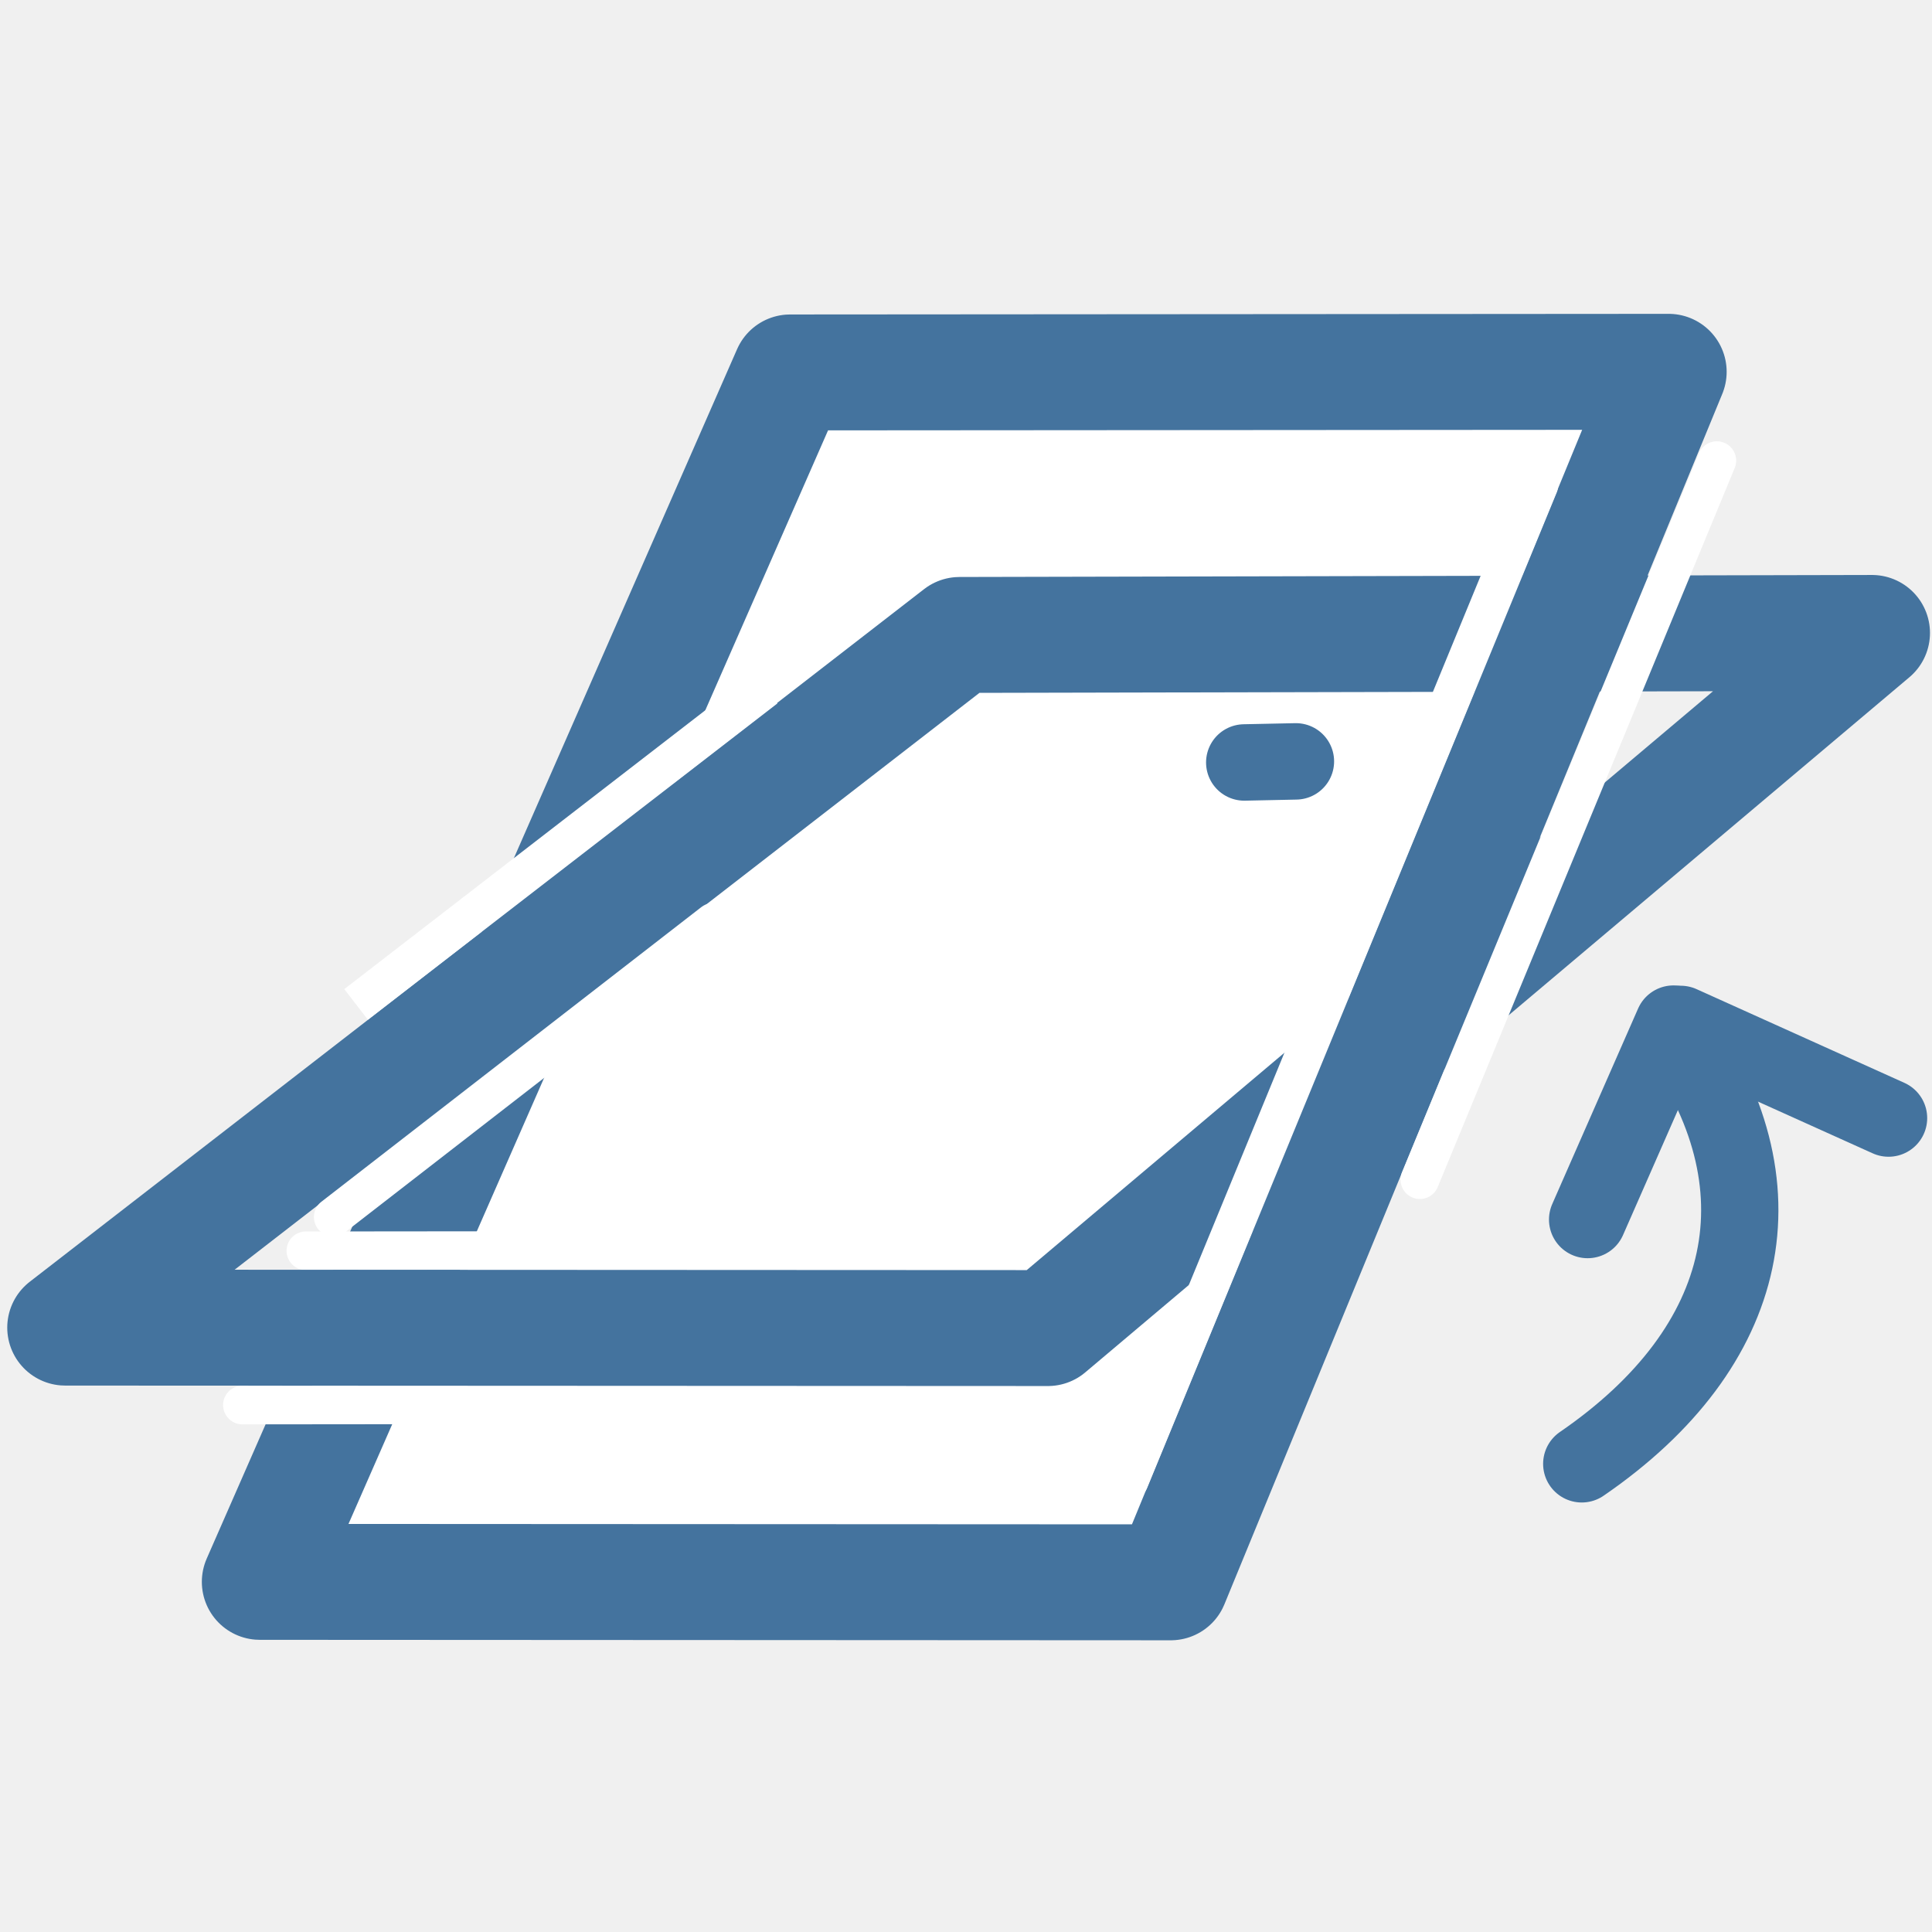
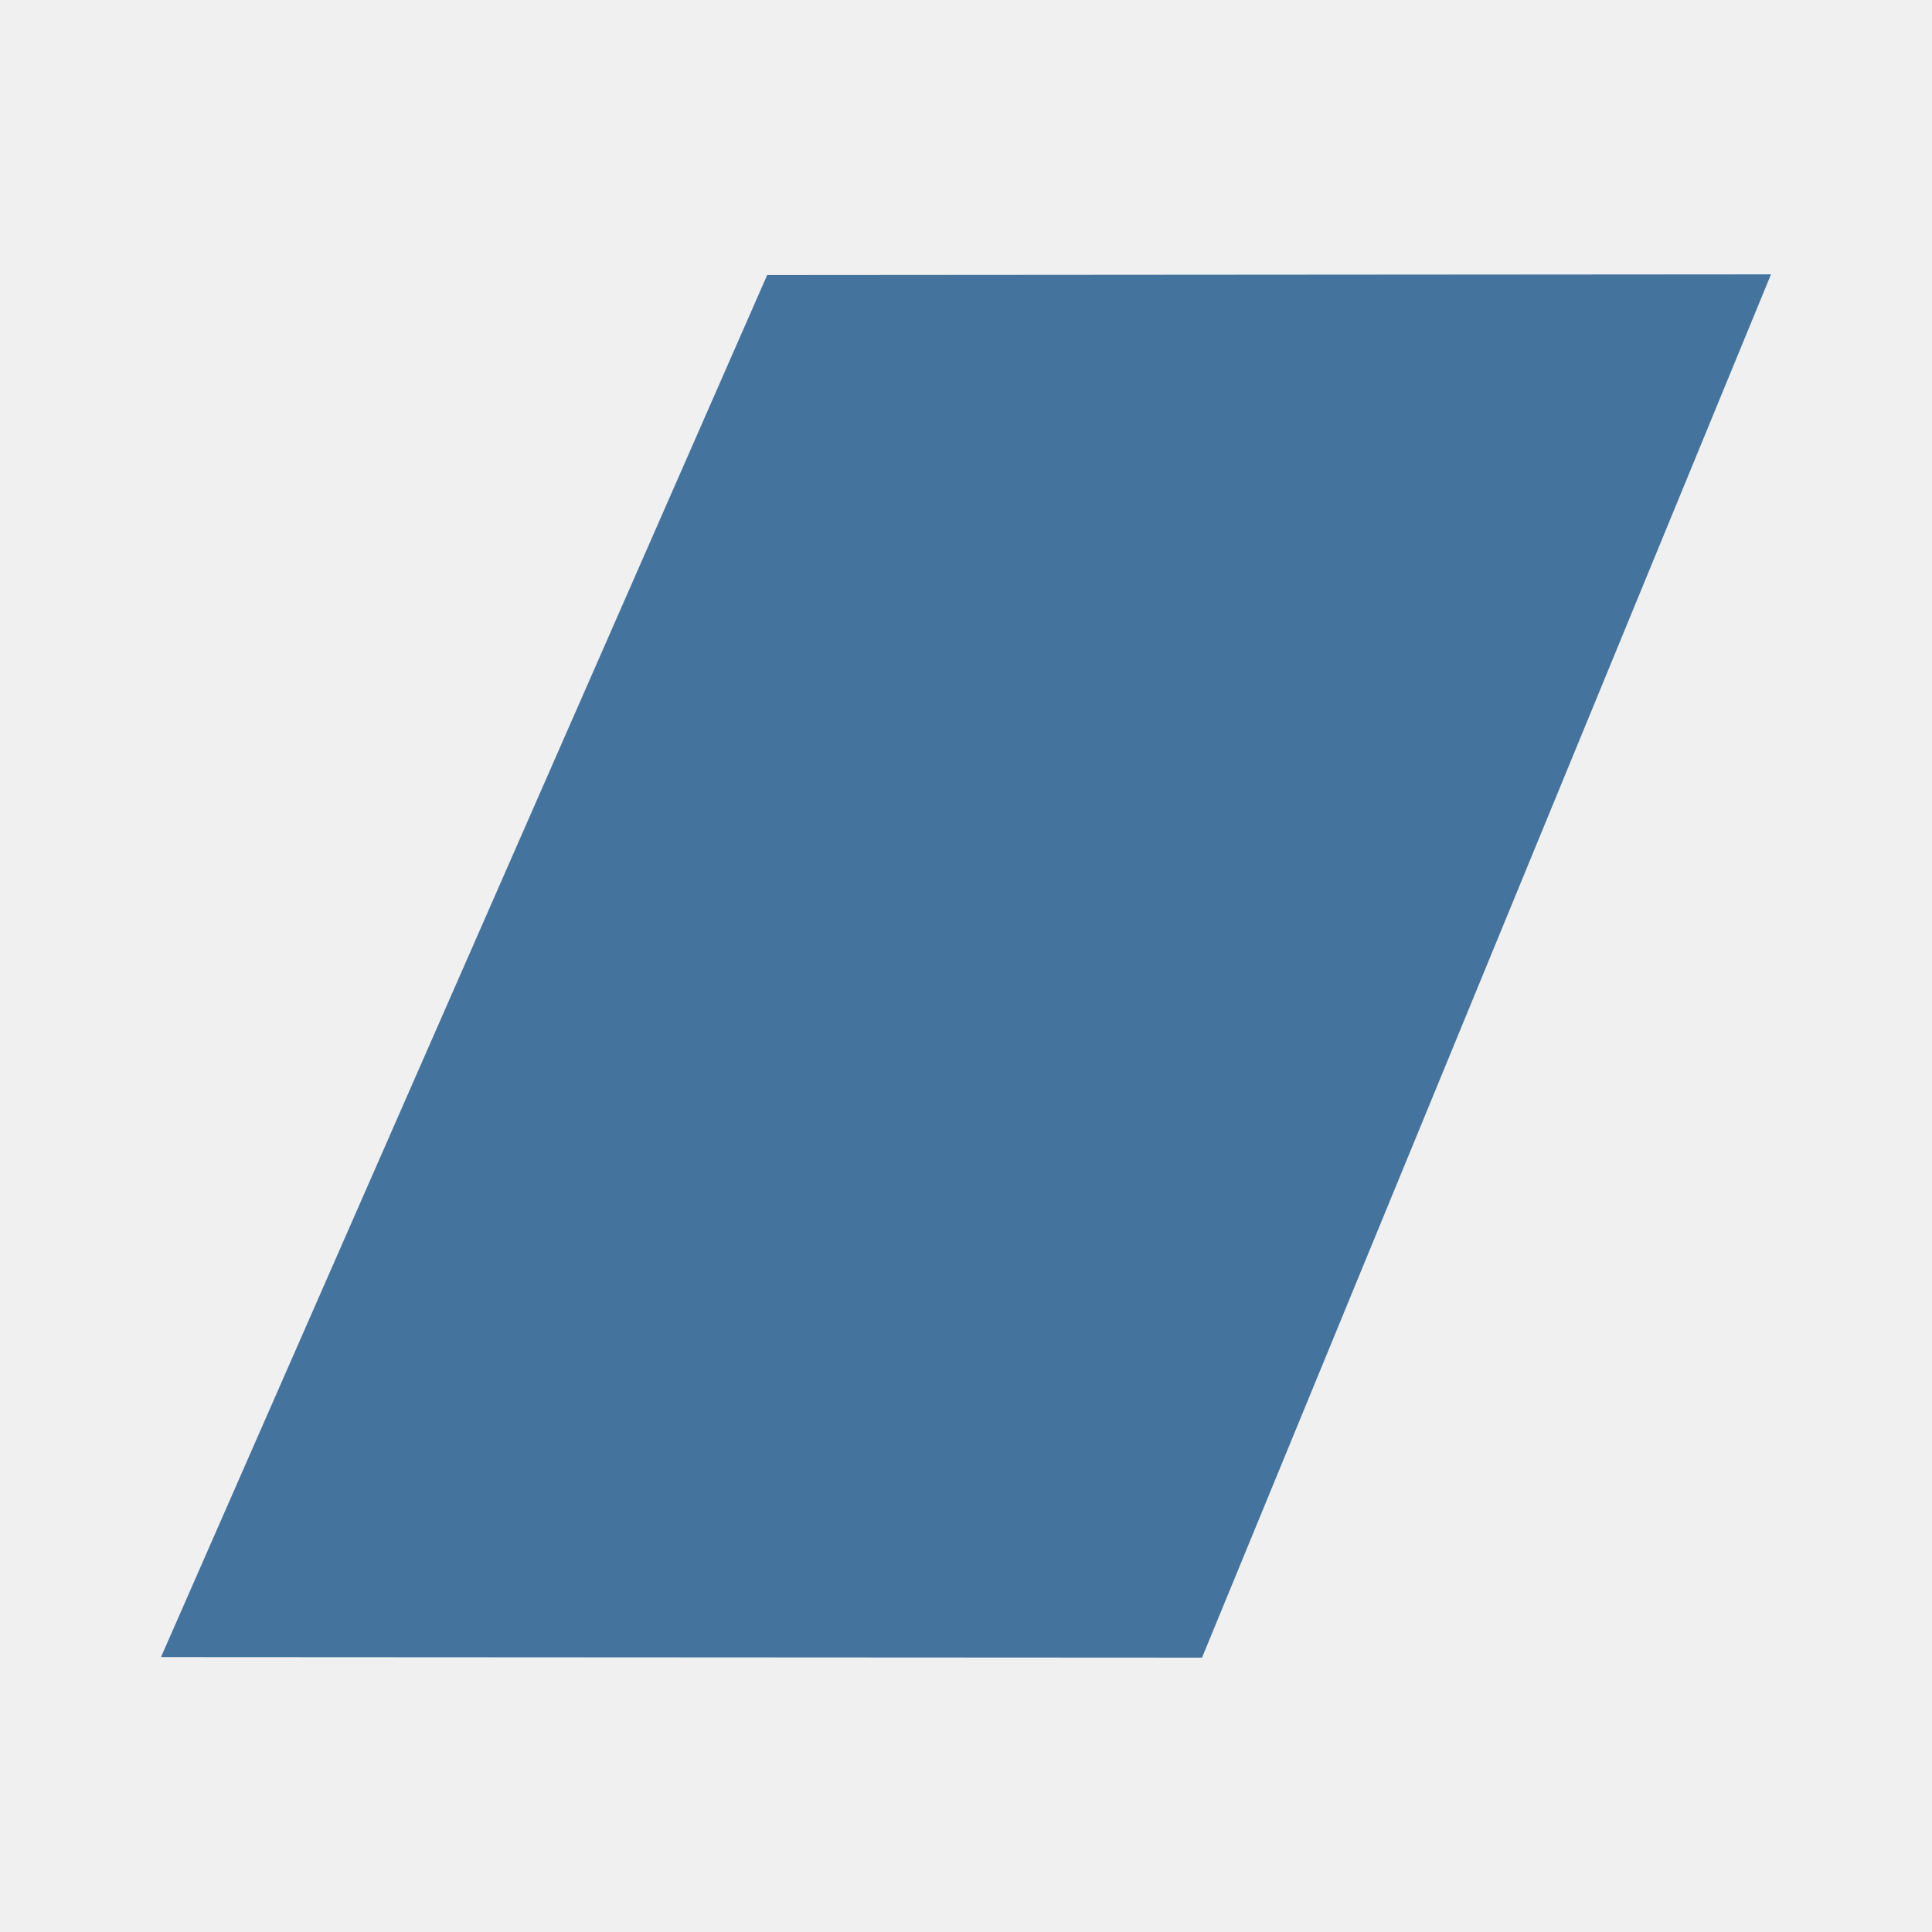
- <svg xmlns="http://www.w3.org/2000/svg" width="25mm" height="25mm" viewBox="0 0 25 25" version="1.1" id="svg5804">
-   <defs id="defs5801" />
-   <g id="layer1" transform="translate(-113.9882,-140.8008)">
-     <path id="rect323-3" style="fill:#ffffff;stroke:#44739e;stroke-width:1.5;stroke-linecap:round;stroke-linejoin:round;stroke-dasharray:none;stroke-opacity:1" d="m 124.213,145.62 11.368,-0.008 -6.443,15.664 -11.788,-0.006 z" />
-     <path style="fill:none;stroke:#ffffff;stroke-width:0.5;stroke-linecap:round;stroke-linejoin:bevel;stroke-dasharray:none;stroke-opacity:1" d="m 117.946,156.986 3.089,-0.003" id="path1624-5-3-2" />
-     <path style="fill:none;stroke:#ffffff;stroke-width:0.5;stroke-linecap:round;stroke-linejoin:bevel;stroke-dasharray:none;stroke-opacity:1" d="m 117.125,158.982 3.089,-0.003" id="path1624-5-3-2-9" />
-     <path style="fill:none;stroke:#44739e;stroke-width:0.989;stroke-linecap:round;stroke-linejoin:bevel;stroke-dasharray:none;stroke-opacity:1" d="m 130.089,150.667 0.668,-0.014" id="path1624-5-3-2-9-6" />
-     <path id="rect323-3-6" style="fill:none;stroke:#44739e;stroke-width:1.5;stroke-linecap:round;stroke-linejoin:round;stroke-dasharray:none;paint-order:normal;stroke-opacity:1" d="m 126.405,149.017 11.807,-0.026 -10.664,8.995 -12.716,-0.006 z" />
-     <path style="fill:none;stroke:#b6b6b6;stroke-width:0;stroke-linecap:butt;stroke-linejoin:miter;stroke-dasharray:none;stroke-opacity:1" d="m 119.992,152.898 4.43,-4.226" id="path1624" />
-     <path style="fill:none;stroke:#ffffff;stroke-width:0.5;stroke-linecap:butt;stroke-linejoin:miter;stroke-dasharray:none;stroke-opacity:1" d="m 118.596,153.798 5.299,-4.093" id="path1624-5" />
-     <path style="fill:none;stroke:#ffffff;stroke-width:0.5;stroke-linecap:round;stroke-linejoin:bevel;stroke-dasharray:none;stroke-opacity:1" d="m 118.3,156.549 4.917,-3.813" id="path1624-5-3" />
-     <path style="fill:none;stroke:#ffffff;stroke-width:0.5;stroke-linecap:round;stroke-linejoin:bevel;stroke-dasharray:none;stroke-opacity:1" d="m 128.602,159.957 5.299,-12.879" id="path1624-5-3-1" />
-     <path style="fill:none;stroke:#ffffff;stroke-width:0.5;stroke-linecap:round;stroke-linejoin:bevel;stroke-dasharray:none;stroke-opacity:1" d="m 132.361,156.066 3.843,-9.305" id="path1624-5-3-1-2" />
-     <path d="m 134.456,159.743 c 2.209,-1.515 2.664,-3.618 1.19,-5.646" fill="none" stroke="#ffffff" stroke-linejoin="bevel" stroke-opacity="0.993" stroke-width="1.898" id="path84-6-3" style="stroke:#44739e;stroke-width:1;stroke-linecap:round;stroke-linejoin:round;stroke-dasharray:none;stroke-opacity:1" />
-     <path d="m 134.532,156.582 1.111,-2.53" fill="none" stroke="#ffffff" stroke-linejoin="bevel" stroke-opacity="0.993" stroke-width="1.898" id="path84-6-7-56" style="stroke:#44739e;stroke-width:1;stroke-linecap:round;stroke-linejoin:round;stroke-dasharray:none;stroke-opacity:1" />
-     <path d="m 138.426,155.269 -2.69,-1.213" fill="none" stroke="#ffffff" stroke-linejoin="bevel" stroke-opacity="0.993" stroke-width="1.898" id="path84-6-7-5-2" style="stroke:#44739e;stroke-width:1;stroke-linecap:round;stroke-linejoin:round;stroke-dasharray:none;stroke-opacity:1" />
-   </g>
+ <svg xmlns="http://www.w3.org/2000/svg" viewBox="0 0 24 24">
+   <path fill="#44739e" d="M9.53 3.417 22 3.408l-7.068 17.184L2 20.585Z" />
</svg>
